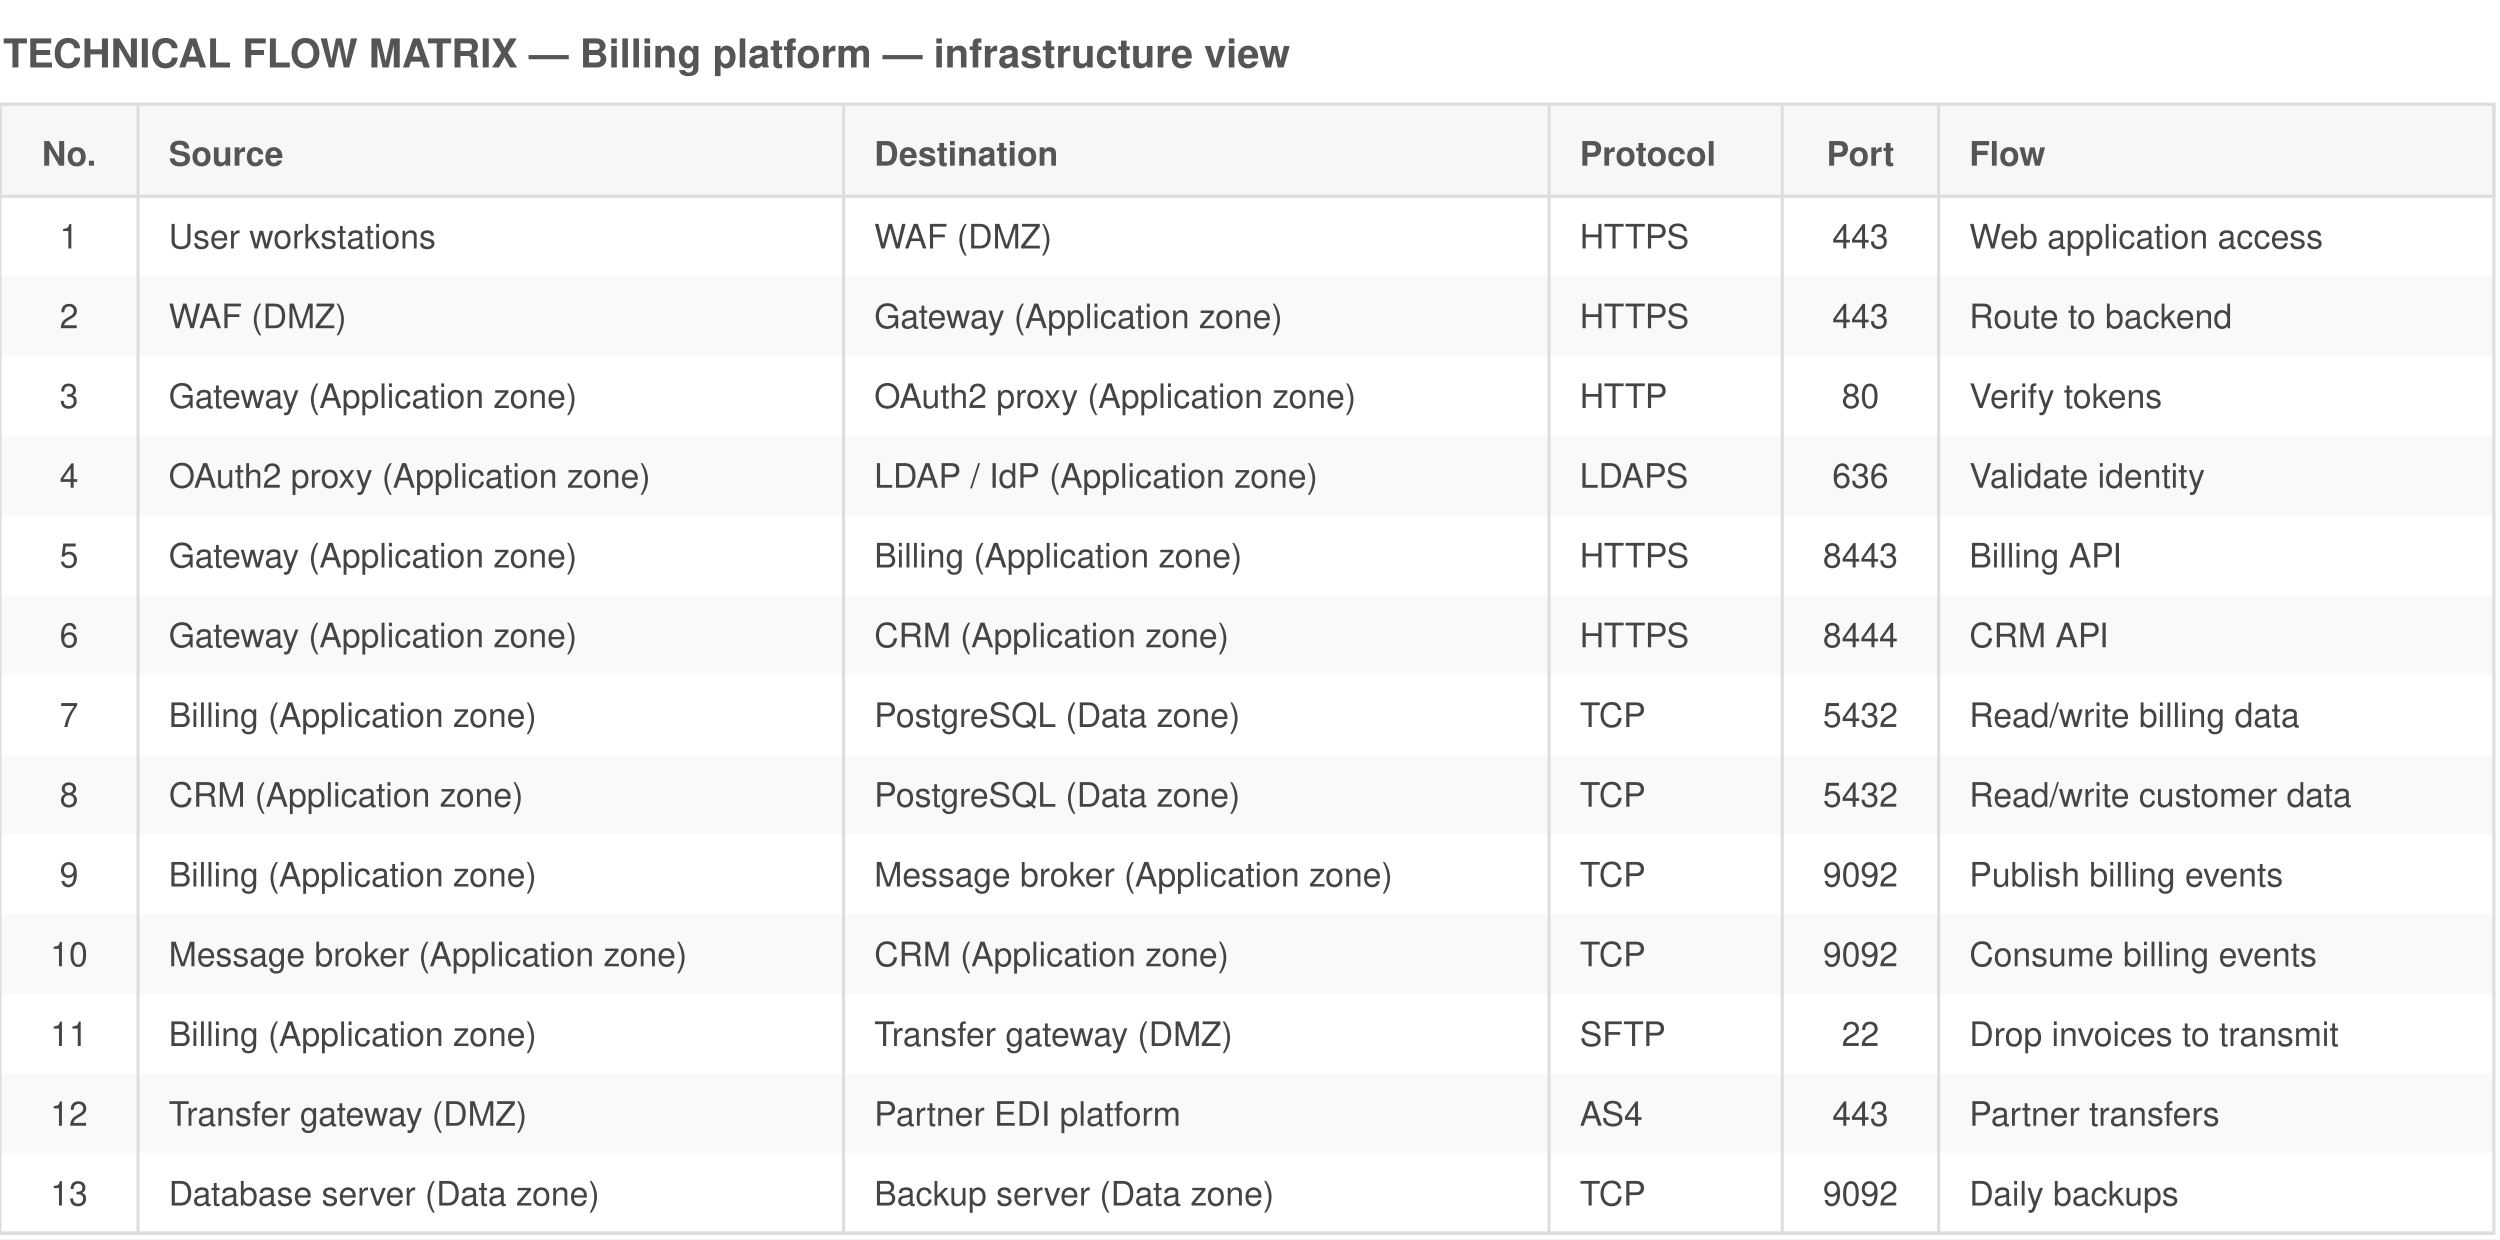
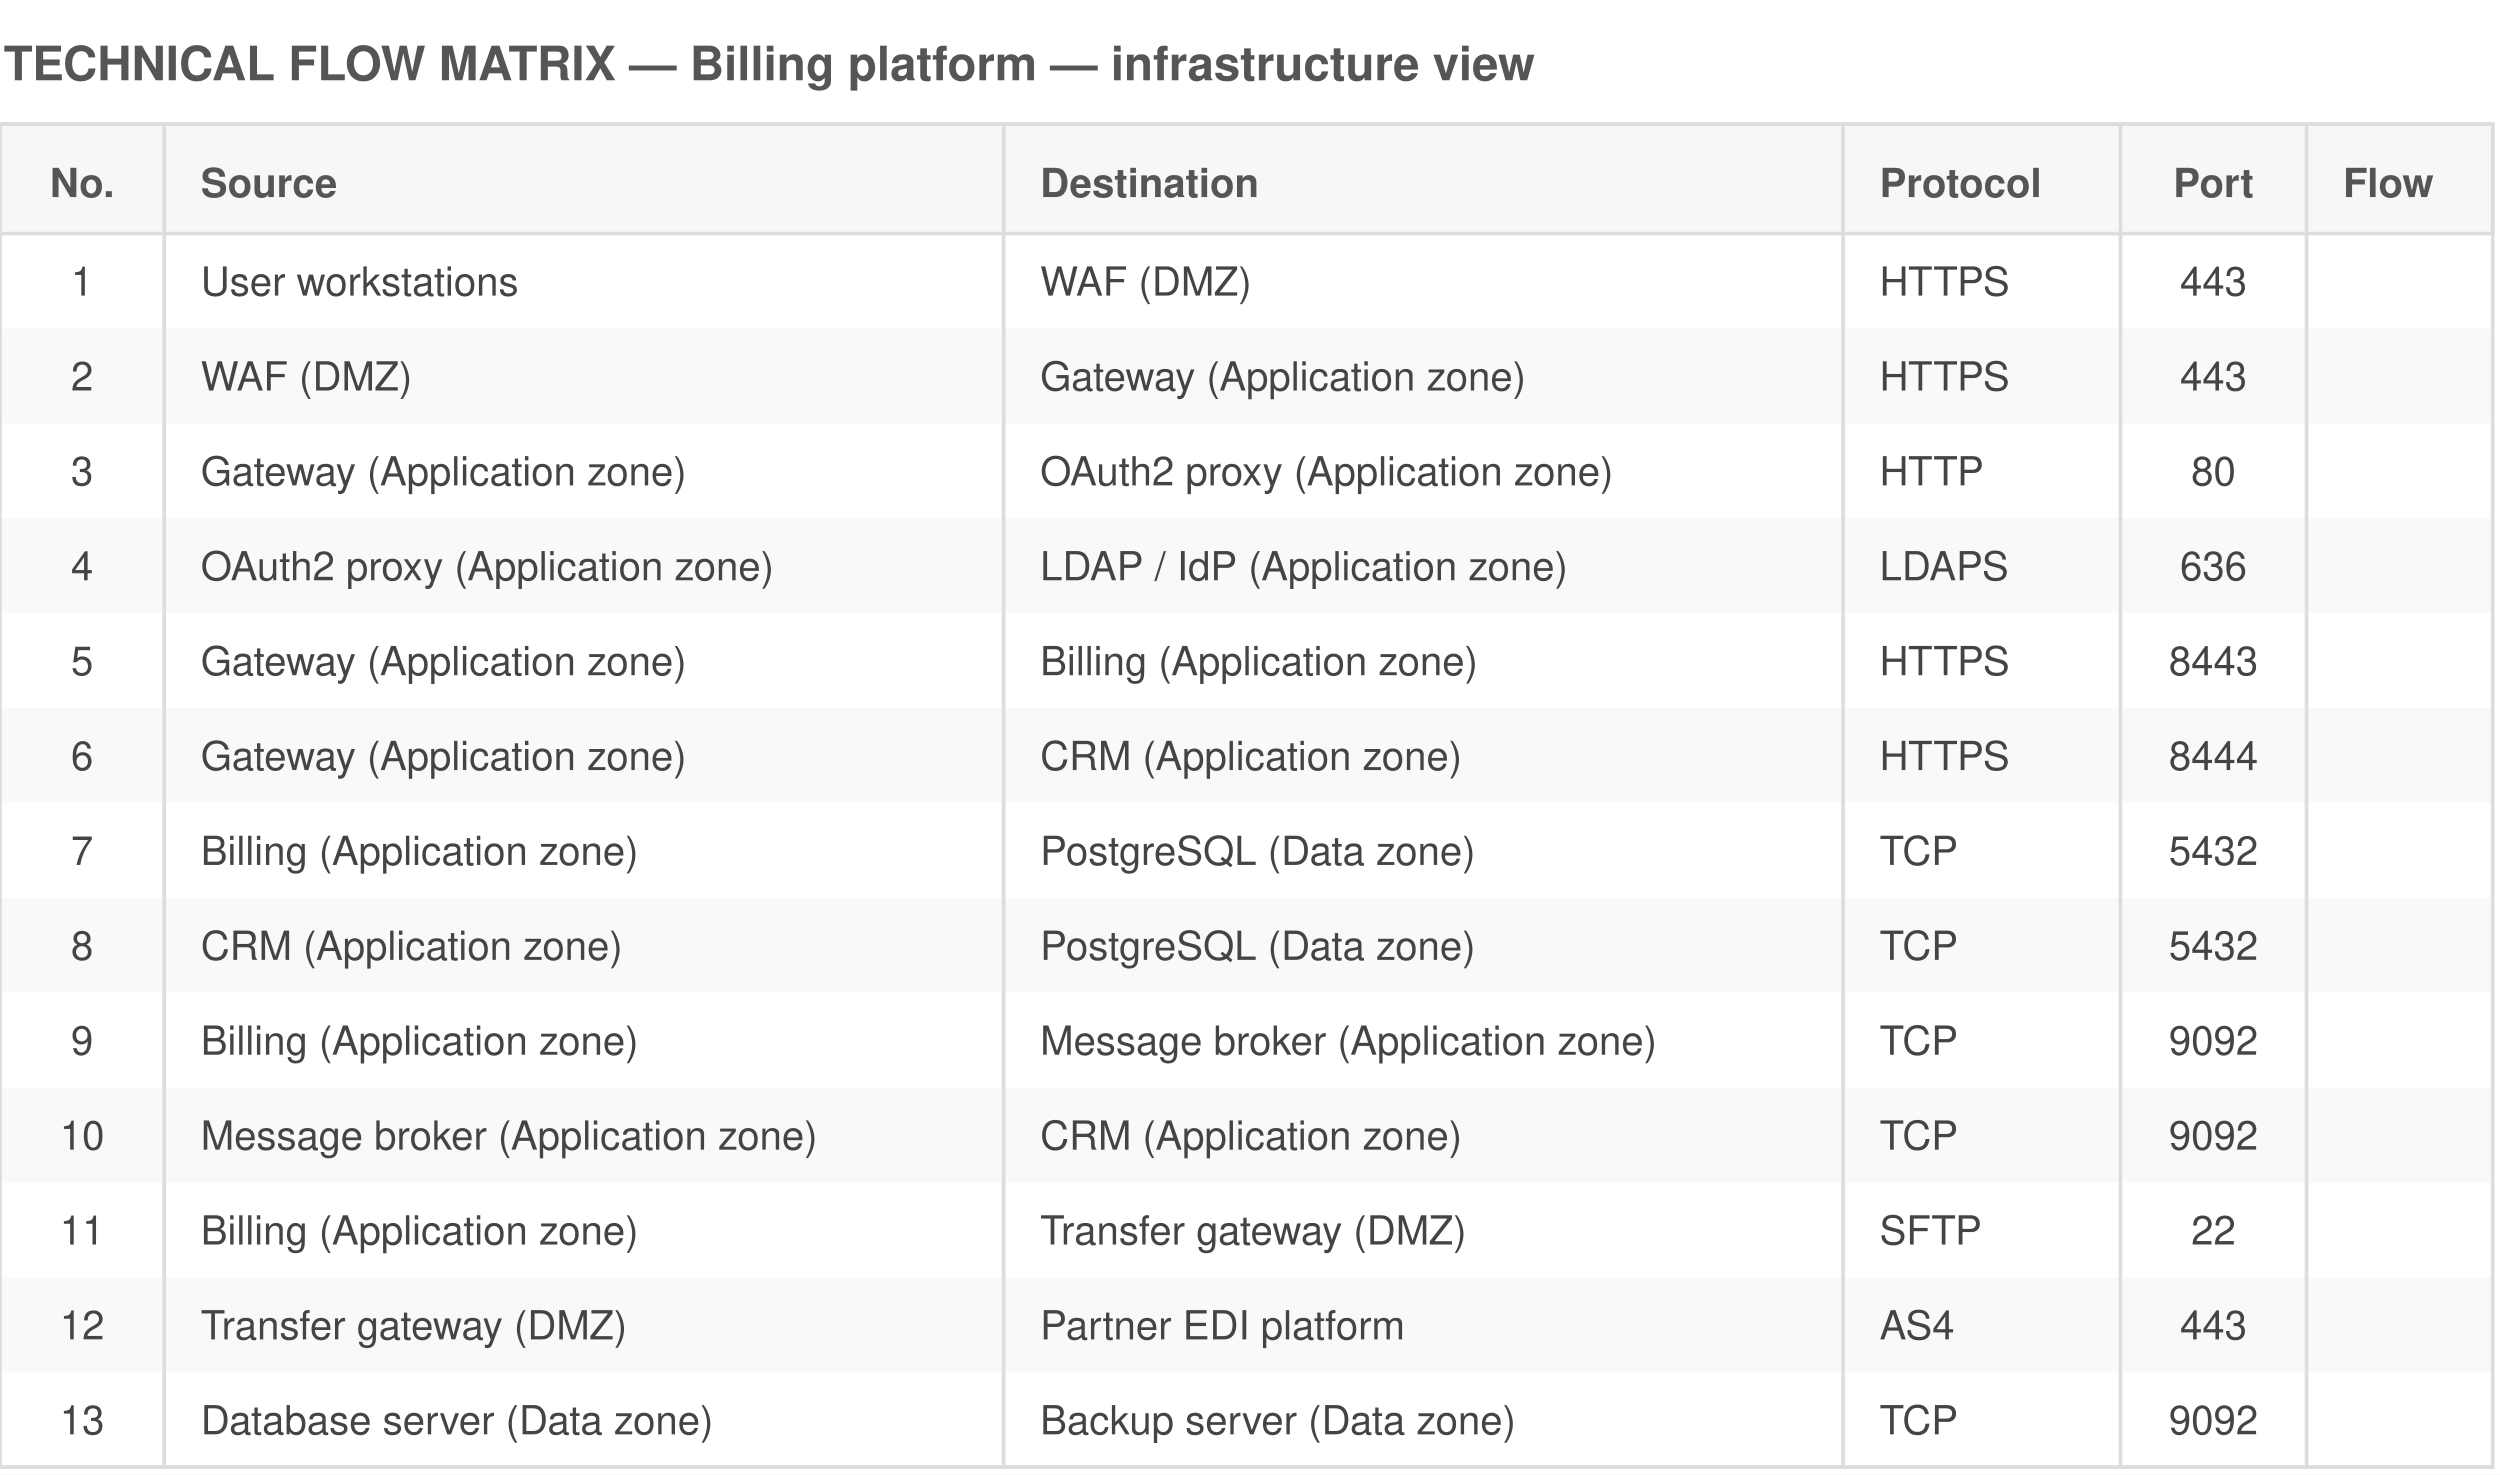
- <svg xmlns="http://www.w3.org/2000/svg" viewBox="0 0 815 404" font-family="Helvetica,Arial,sans-serif">
-   <rect width="815" height="404" fill="white" />
+ <svg xmlns="http://www.w3.org/2000/svg" viewBox="0 0 685 404" font-family="Helvetica,Arial,sans-serif">
+   <rect width="685" height="404" fill="white" />
  <text x="1" y="22" font-size="13" font-weight="bold" fill="#555">TECHNICAL FLOW MATRIX — Billing platform — infrastructure view</text>
-   <rect x="0" y="34" width="813" height="30" fill="#f7f7f7" stroke="#ddd" />
+   <rect x="0" y="34" width="683" height="30" fill="#f7f7f7" stroke="#ddd" />
  <text x="22.5" y="54" font-size="11" font-weight="bold" text-anchor="middle" fill="#555">No.</text>
  <text x="55" y="54" font-size="11" font-weight="bold" text-anchor="start" fill="#555">Source</text>
  <text x="285" y="54" font-size="11" font-weight="bold" text-anchor="start" fill="#555">Destination</text>
  <text x="515" y="54" font-size="11" font-weight="bold" text-anchor="start" fill="#555">Protocol</text>
  <text x="606.5" y="54" font-size="11" font-weight="bold" text-anchor="middle" fill="#555">Port</text>
  <text x="642" y="54" font-size="11" font-weight="bold" text-anchor="start" fill="#555">Flow</text>
  <text x="22.5" y="81" font-size="11" text-anchor="middle" fill="#444">1</text>
  <text x="55" y="81" font-size="11" text-anchor="start" fill="#444">User workstations</text>
  <text x="285" y="81" font-size="11" text-anchor="start" fill="#444">WAF (DMZ)</text>
  <text x="515" y="81" font-size="11" text-anchor="start" fill="#444">HTTPS</text>
  <text x="606.5" y="81" font-size="11" text-anchor="middle" fill="#444">443</text>
-   <text x="642" y="81" font-size="11" text-anchor="start" fill="#444">Web application access</text>
-   <rect x="0" y="90" width="813" height="26" fill="#ddd" opacity="0.18" />
+   <text x="642" y="81" font-size="11" text-anchor="start" fill="#444" />
+   <rect x="0" y="90" width="683" height="26" fill="#ddd" opacity="0.18" />
  <text x="22.5" y="107" font-size="11" text-anchor="middle" fill="#444">2</text>
  <text x="55" y="107" font-size="11" text-anchor="start" fill="#444">WAF (DMZ)</text>
  <text x="285" y="107" font-size="11" text-anchor="start" fill="#444">Gateway (Application zone)</text>
  <text x="515" y="107" font-size="11" text-anchor="start" fill="#444">HTTPS</text>
  <text x="606.5" y="107" font-size="11" text-anchor="middle" fill="#444">443</text>
-   <text x="642" y="107" font-size="11" text-anchor="start" fill="#444">Route to backend</text>
+   <text x="642" y="107" font-size="11" text-anchor="start" fill="#444" />
  <text x="22.5" y="133" font-size="11" text-anchor="middle" fill="#444">3</text>
  <text x="55" y="133" font-size="11" text-anchor="start" fill="#444">Gateway (Application zone)</text>
  <text x="285" y="133" font-size="11" text-anchor="start" fill="#444">OAuth2 proxy (Application zone)</text>
  <text x="515" y="133" font-size="11" text-anchor="start" fill="#444">HTTP</text>
  <text x="606.5" y="133" font-size="11" text-anchor="middle" fill="#444">80</text>
-   <text x="642" y="133" font-size="11" text-anchor="start" fill="#444">Verify tokens</text>
-   <rect x="0" y="142" width="813" height="26" fill="#ddd" opacity="0.18" />
+   <text x="642" y="133" font-size="11" text-anchor="start" fill="#444" />
+   <rect x="0" y="142" width="683" height="26" fill="#ddd" opacity="0.18" />
  <text x="22.5" y="159" font-size="11" text-anchor="middle" fill="#444">4</text>
  <text x="55" y="159" font-size="11" text-anchor="start" fill="#444">OAuth2 proxy (Application zone)</text>
  <text x="285" y="159" font-size="11" text-anchor="start" fill="#444">LDAP / IdP (Application zone)</text>
  <text x="515" y="159" font-size="11" text-anchor="start" fill="#444">LDAPS</text>
  <text x="606.5" y="159" font-size="11" text-anchor="middle" fill="#444">636</text>
-   <text x="642" y="159" font-size="11" text-anchor="start" fill="#444">Validate identity</text>
+   <text x="642" y="159" font-size="11" text-anchor="start" fill="#444" />
  <text x="22.5" y="185" font-size="11" text-anchor="middle" fill="#444">5</text>
  <text x="55" y="185" font-size="11" text-anchor="start" fill="#444">Gateway (Application zone)</text>
  <text x="285" y="185" font-size="11" text-anchor="start" fill="#444">Billing (Application zone)</text>
  <text x="515" y="185" font-size="11" text-anchor="start" fill="#444">HTTPS</text>
  <text x="606.5" y="185" font-size="11" text-anchor="middle" fill="#444">8443</text>
-   <text x="642" y="185" font-size="11" text-anchor="start" fill="#444">Billing API</text>
-   <rect x="0" y="194" width="813" height="26" fill="#ddd" opacity="0.18" />
+   <text x="642" y="185" font-size="11" text-anchor="start" fill="#444" />
+   <rect x="0" y="194" width="683" height="26" fill="#ddd" opacity="0.18" />
  <text x="22.5" y="211" font-size="11" text-anchor="middle" fill="#444">6</text>
  <text x="55" y="211" font-size="11" text-anchor="start" fill="#444">Gateway (Application zone)</text>
  <text x="285" y="211" font-size="11" text-anchor="start" fill="#444">CRM (Application zone)</text>
  <text x="515" y="211" font-size="11" text-anchor="start" fill="#444">HTTPS</text>
  <text x="606.5" y="211" font-size="11" text-anchor="middle" fill="#444">8444</text>
-   <text x="642" y="211" font-size="11" text-anchor="start" fill="#444">CRM API</text>
+   <text x="642" y="211" font-size="11" text-anchor="start" fill="#444" />
  <text x="22.5" y="237" font-size="11" text-anchor="middle" fill="#444">7</text>
  <text x="55" y="237" font-size="11" text-anchor="start" fill="#444">Billing (Application zone)</text>
  <text x="285" y="237" font-size="11" text-anchor="start" fill="#444">PostgreSQL (Data zone)</text>
  <text x="515" y="237" font-size="11" text-anchor="start" fill="#444">TCP</text>
  <text x="606.5" y="237" font-size="11" text-anchor="middle" fill="#444">5432</text>
-   <text x="642" y="237" font-size="11" text-anchor="start" fill="#444">Read/write billing data</text>
-   <rect x="0" y="246" width="813" height="26" fill="#ddd" opacity="0.18" />
+   <text x="642" y="237" font-size="11" text-anchor="start" fill="#444" />
+   <rect x="0" y="246" width="683" height="26" fill="#ddd" opacity="0.18" />
  <text x="22.5" y="263" font-size="11" text-anchor="middle" fill="#444">8</text>
  <text x="55" y="263" font-size="11" text-anchor="start" fill="#444">CRM (Application zone)</text>
  <text x="285" y="263" font-size="11" text-anchor="start" fill="#444">PostgreSQL (Data zone)</text>
  <text x="515" y="263" font-size="11" text-anchor="start" fill="#444">TCP</text>
  <text x="606.5" y="263" font-size="11" text-anchor="middle" fill="#444">5432</text>
-   <text x="642" y="263" font-size="11" text-anchor="start" fill="#444">Read/write customer data</text>
+   <text x="642" y="263" font-size="11" text-anchor="start" fill="#444" />
  <text x="22.5" y="289" font-size="11" text-anchor="middle" fill="#444">9</text>
  <text x="55" y="289" font-size="11" text-anchor="start" fill="#444">Billing (Application zone)</text>
  <text x="285" y="289" font-size="11" text-anchor="start" fill="#444">Message broker (Application zone)</text>
  <text x="515" y="289" font-size="11" text-anchor="start" fill="#444">TCP</text>
  <text x="606.5" y="289" font-size="11" text-anchor="middle" fill="#444">9092</text>
-   <text x="642" y="289" font-size="11" text-anchor="start" fill="#444">Publish billing events</text>
-   <rect x="0" y="298" width="813" height="26" fill="#ddd" opacity="0.18" />
+   <text x="642" y="289" font-size="11" text-anchor="start" fill="#444" />
+   <rect x="0" y="298" width="683" height="26" fill="#ddd" opacity="0.18" />
  <text x="22.5" y="315" font-size="11" text-anchor="middle" fill="#444">10</text>
  <text x="55" y="315" font-size="11" text-anchor="start" fill="#444">Message broker (Application zone)</text>
  <text x="285" y="315" font-size="11" text-anchor="start" fill="#444">CRM (Application zone)</text>
  <text x="515" y="315" font-size="11" text-anchor="start" fill="#444">TCP</text>
  <text x="606.5" y="315" font-size="11" text-anchor="middle" fill="#444">9092</text>
-   <text x="642" y="315" font-size="11" text-anchor="start" fill="#444">Consume billing events</text>
+   <text x="642" y="315" font-size="11" text-anchor="start" fill="#444" />
  <text x="22.5" y="341" font-size="11" text-anchor="middle" fill="#444">11</text>
  <text x="55" y="341" font-size="11" text-anchor="start" fill="#444">Billing (Application zone)</text>
  <text x="285" y="341" font-size="11" text-anchor="start" fill="#444">Transfer gateway (DMZ)</text>
  <text x="515" y="341" font-size="11" text-anchor="start" fill="#444">SFTP</text>
  <text x="606.5" y="341" font-size="11" text-anchor="middle" fill="#444">22</text>
-   <text x="642" y="341" font-size="11" text-anchor="start" fill="#444">Drop invoices to transmit</text>
-   <rect x="0" y="350" width="813" height="26" fill="#ddd" opacity="0.18" />
+   <text x="642" y="341" font-size="11" text-anchor="start" fill="#444" />
+   <rect x="0" y="350" width="683" height="26" fill="#ddd" opacity="0.18" />
  <text x="22.5" y="367" font-size="11" text-anchor="middle" fill="#444">12</text>
  <text x="55" y="367" font-size="11" text-anchor="start" fill="#444">Transfer gateway (DMZ)</text>
  <text x="285" y="367" font-size="11" text-anchor="start" fill="#444">Partner EDI platform</text>
  <text x="515" y="367" font-size="11" text-anchor="start" fill="#444">AS4</text>
  <text x="606.5" y="367" font-size="11" text-anchor="middle" fill="#444">443</text>
-   <text x="642" y="367" font-size="11" text-anchor="start" fill="#444">Partner transfers</text>
+   <text x="642" y="367" font-size="11" text-anchor="start" fill="#444" />
  <text x="22.5" y="393" font-size="11" text-anchor="middle" fill="#444">13</text>
  <text x="55" y="393" font-size="11" text-anchor="start" fill="#444">Database server (Data zone)</text>
  <text x="285" y="393" font-size="11" text-anchor="start" fill="#444">Backup server (Data zone)</text>
  <text x="515" y="393" font-size="11" text-anchor="start" fill="#444">TCP</text>
  <text x="606.5" y="393" font-size="11" text-anchor="middle" fill="#444">9092</text>
-   <text x="642" y="393" font-size="11" text-anchor="start" fill="#444">Daily backups</text>
+   <text x="642" y="393" font-size="11" text-anchor="start" fill="#444" />
  <line x1="45" y1="34" x2="45" y2="402" stroke="#ddd" stroke-width="1" />
  <line x1="275" y1="34" x2="275" y2="402" stroke="#ddd" stroke-width="1" />
  <line x1="505" y1="34" x2="505" y2="402" stroke="#ddd" stroke-width="1" />
  <line x1="581" y1="34" x2="581" y2="402" stroke="#ddd" stroke-width="1" />
  <line x1="632" y1="34" x2="632" y2="402" stroke="#ddd" stroke-width="1" />
-   <line x1="0" y1="402" x2="813" y2="402" stroke="#ddd" />
-   <rect x="0" y="34" width="813" height="368" fill="none" stroke="#ddd" />
+   <line x1="0" y1="402" x2="683" y2="402" stroke="#ddd" />
+   <rect x="0" y="34" width="683" height="368" fill="none" stroke="#ddd" />
</svg>
